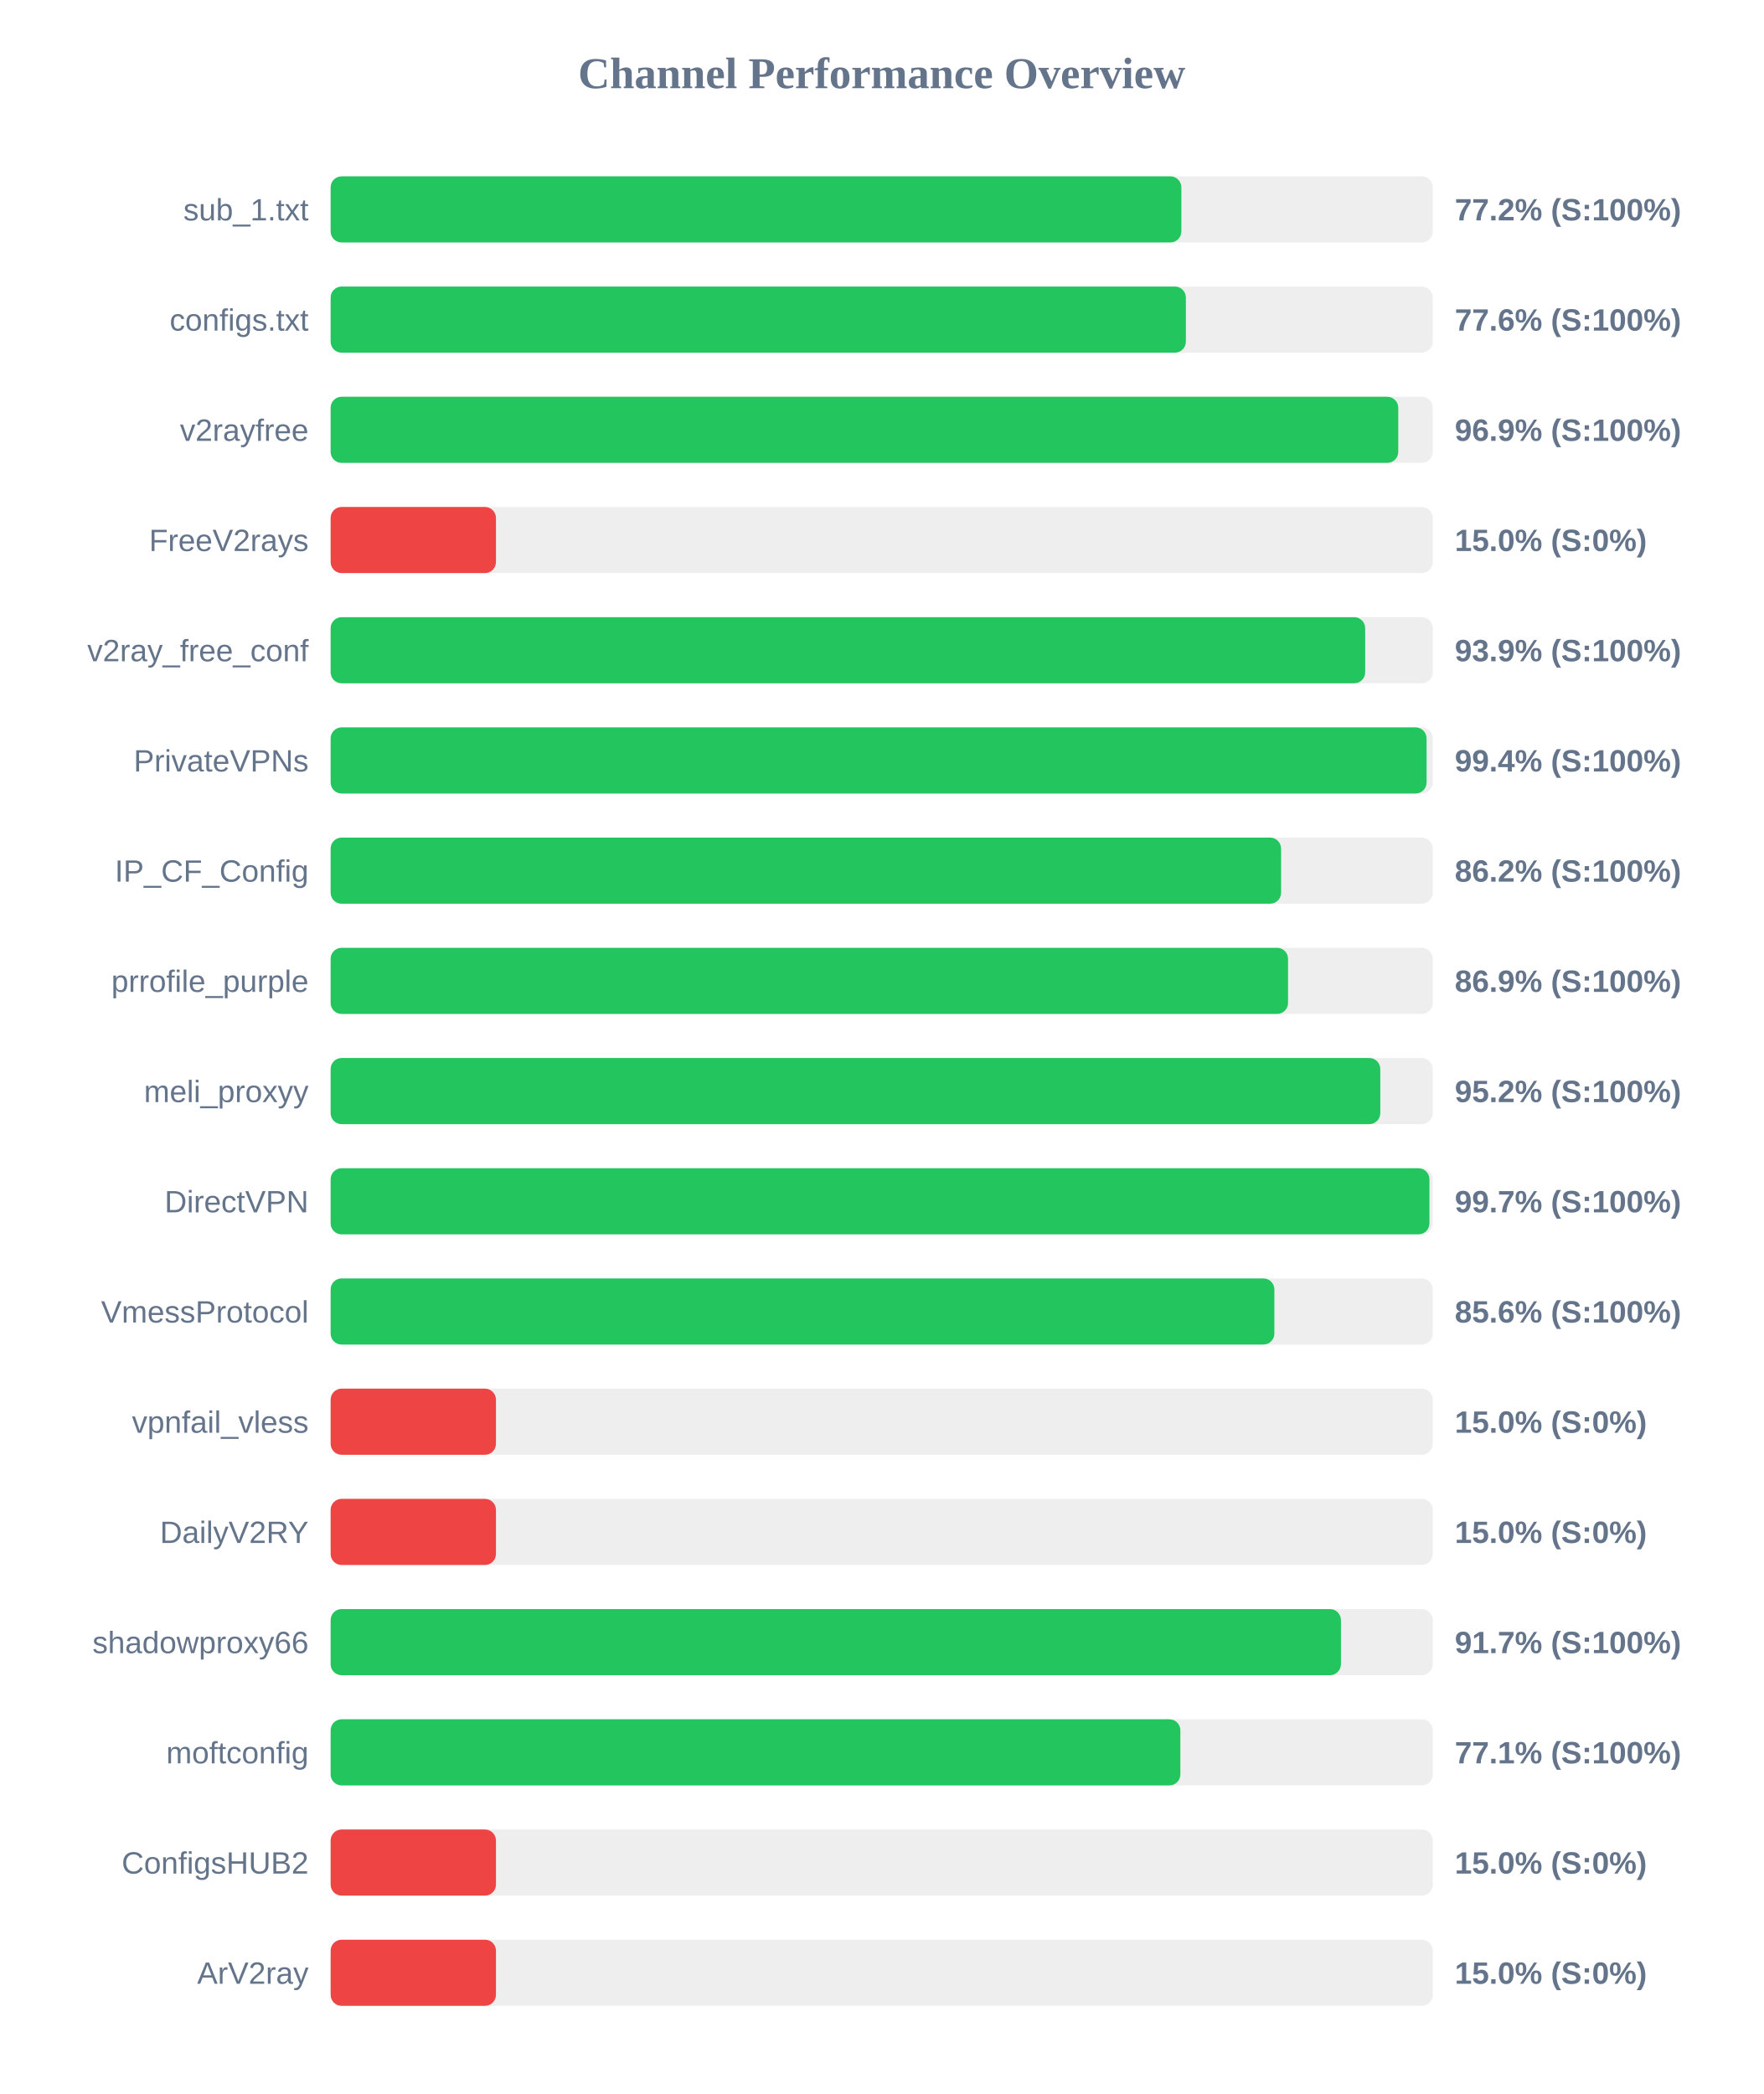
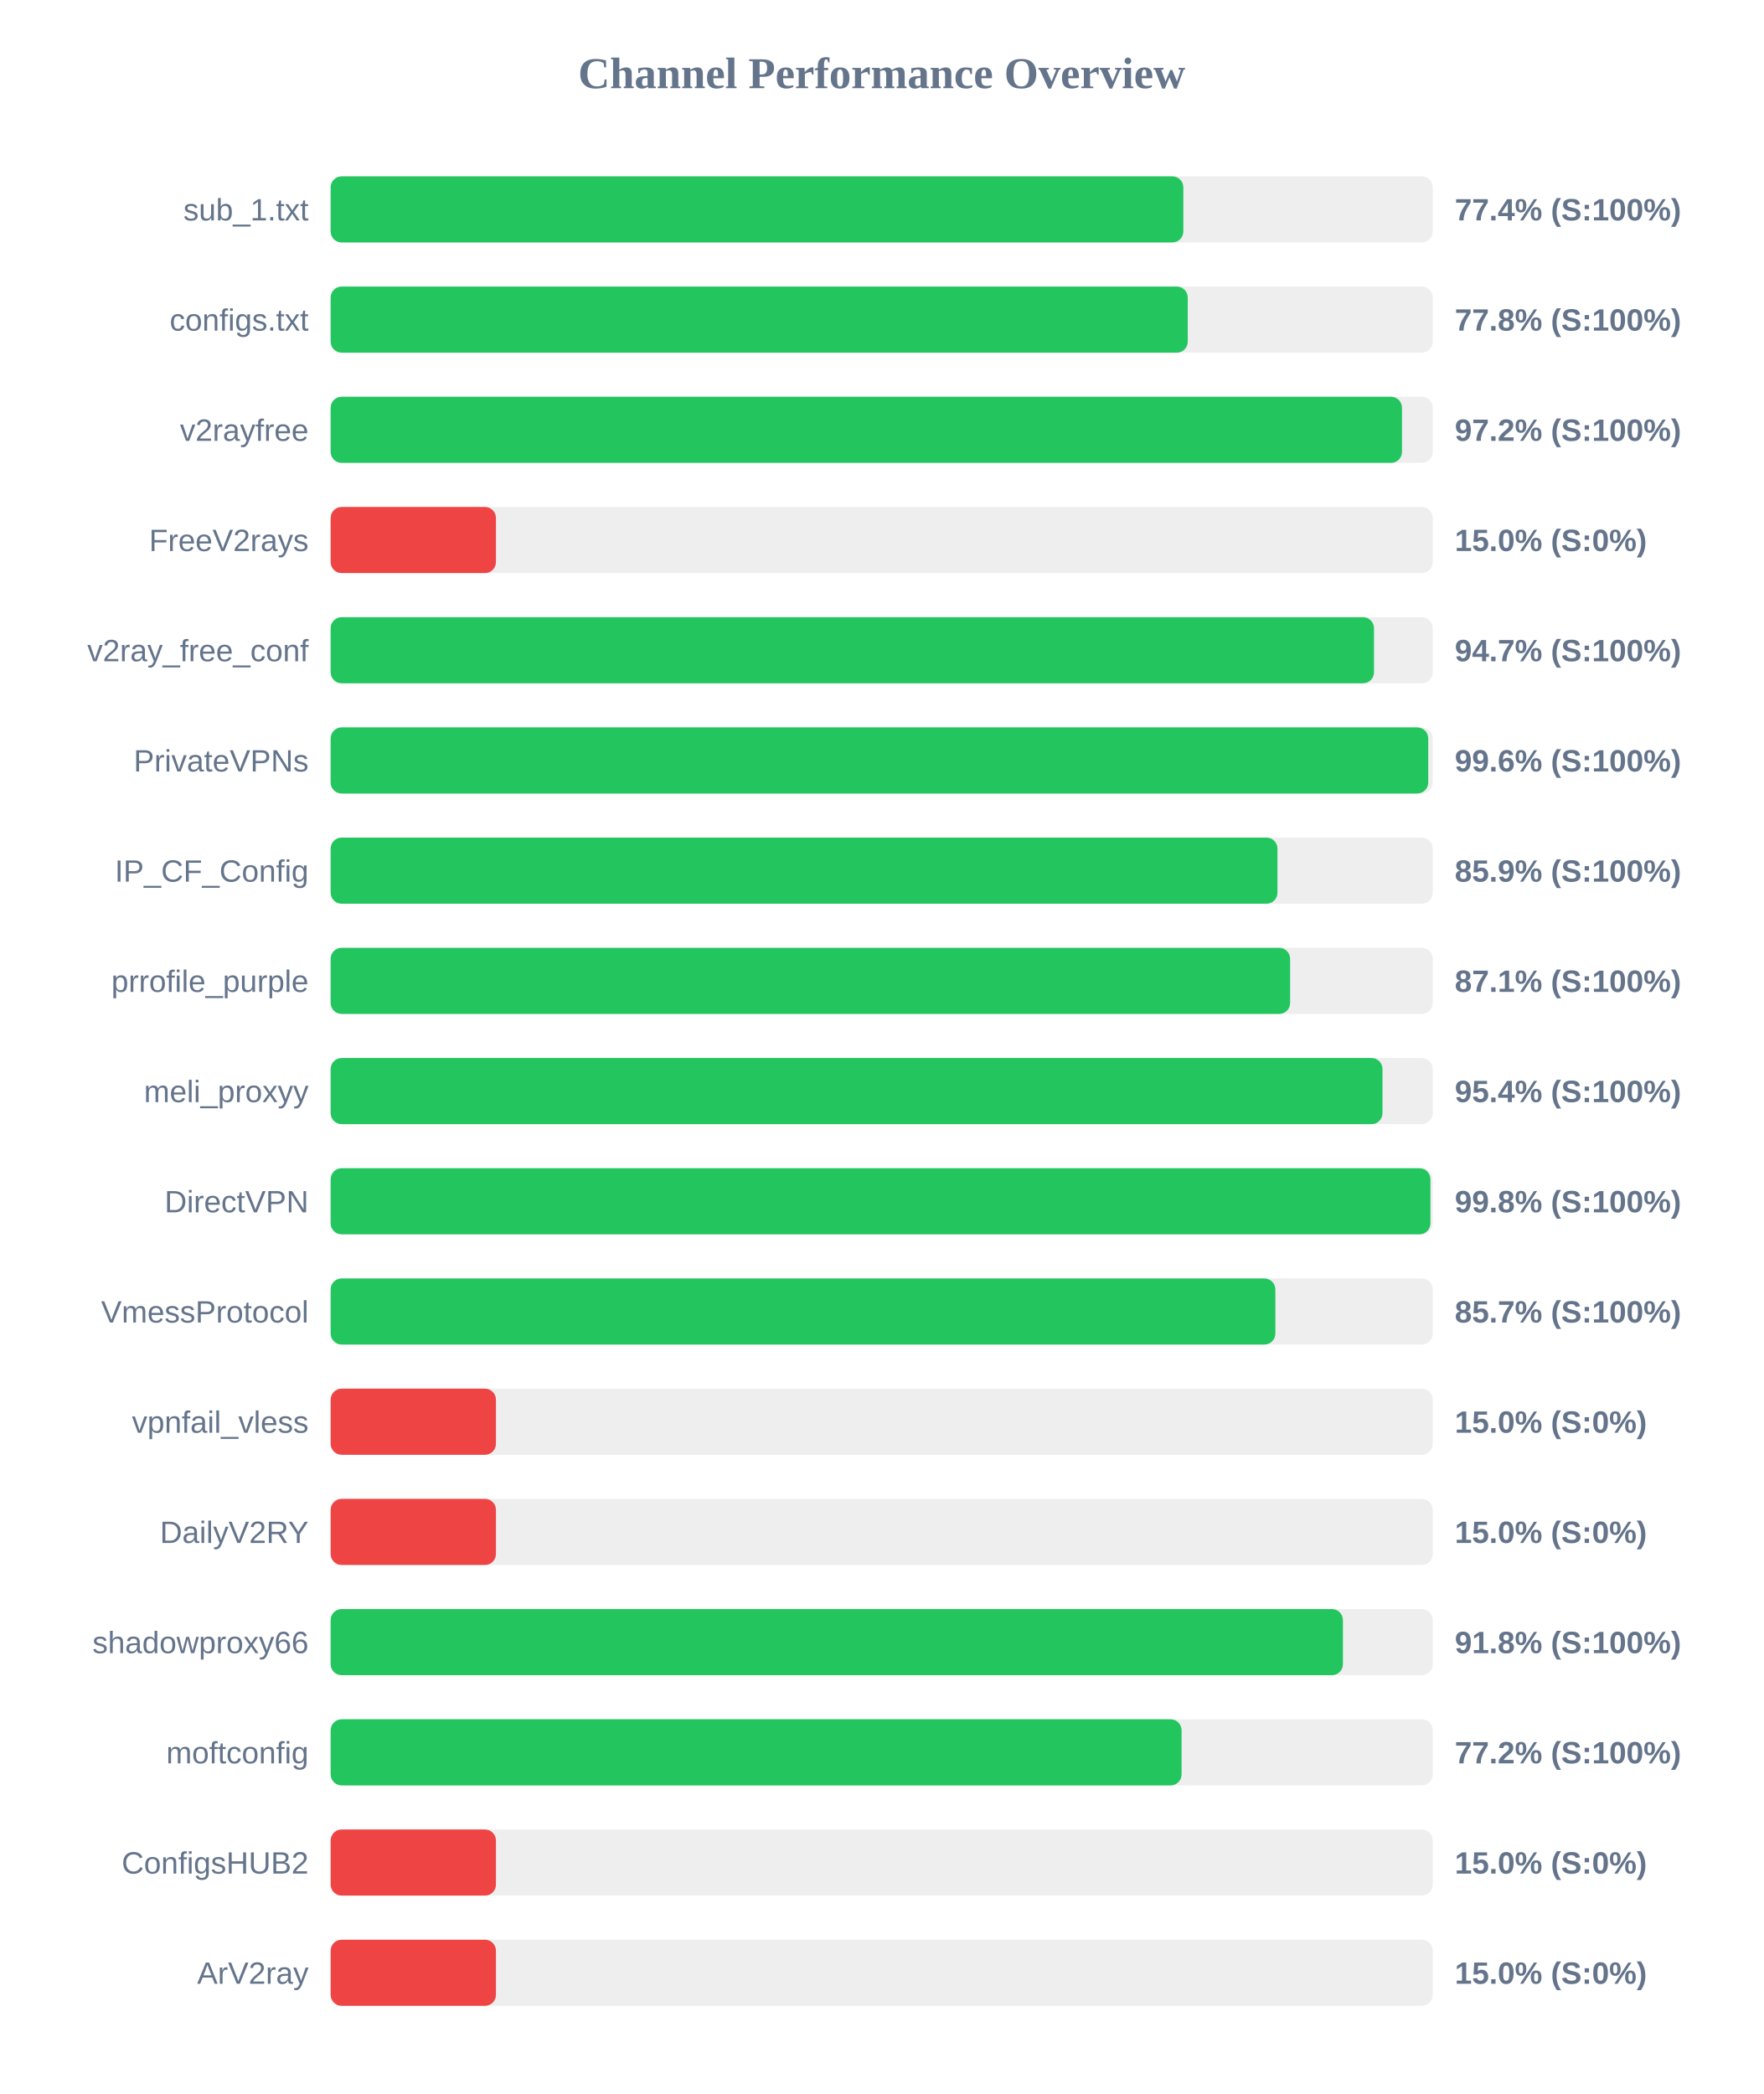
<svg xmlns="http://www.w3.org/2000/svg" width="800" height="950" version="1.1">
  <style>
        .row { font: 14px Arial; fill: #64748b; }
        .score { font: bold 14px Arial; fill: #64748b; }
    </style>
  <text x="400" y="40" text-anchor="middle" font-size="20px" font-weight="bold" fill="#64748b">Channel Performance Overview</text>
  <rect x="150" y="80" width="500" height="30" fill="#eee" rx="5" />
-   <rect x="150" y="80" width="385.95" height="30" fill="#22c55e" rx="5" />
+   <rect x="150" y="80" width="386.85" height="30" fill="#22c55e" rx="5" />
  <text x="140" y="100" text-anchor="end" class="row">sub_1.txt</text>
-   <text x="660" y="100" text-anchor="start" class="score">77.2% (S:100%)</text>
+   <text x="660" y="100" text-anchor="start" class="score">77.4% (S:100%)</text>
  <rect x="150" y="130" width="500" height="30" fill="#eee" rx="5" />
-   <rect x="150" y="130" width="388.0" height="30" fill="#22c55e" rx="5" />
+   <rect x="150" y="130" width="388.85" height="30" fill="#22c55e" rx="5" />
  <text x="140" y="150" text-anchor="end" class="row">configs.txt</text>
-   <text x="660" y="150" text-anchor="start" class="score">77.6% (S:100%)</text>
+   <text x="660" y="150" text-anchor="start" class="score">77.8% (S:100%)</text>
  <rect x="150" y="180" width="500" height="30" fill="#eee" rx="5" />
-   <rect x="150" y="180" width="484.35" height="30" fill="#22c55e" rx="5" />
+   <rect x="150" y="180" width="486.05" height="30" fill="#22c55e" rx="5" />
  <text x="140" y="200" text-anchor="end" class="row">v2rayfree</text>
-   <text x="660" y="200" text-anchor="start" class="score">96.9% (S:100%)</text>
+   <text x="660" y="200" text-anchor="start" class="score">97.2% (S:100%)</text>
  <rect x="150" y="230" width="500" height="30" fill="#eee" rx="5" />
  <rect x="150" y="230" width="75.0" height="30" fill="#ef4444" rx="5" />
  <text x="140" y="250" text-anchor="end" class="row">FreeV2rays</text>
  <text x="660" y="250" text-anchor="start" class="score">15.0% (S:0%)</text>
  <rect x="150" y="280" width="500" height="30" fill="#eee" rx="5" />
-   <rect x="150" y="280" width="469.35" height="30" fill="#22c55e" rx="5" />
+   <rect x="150" y="280" width="473.35" height="30" fill="#22c55e" rx="5" />
  <text x="140" y="300" text-anchor="end" class="row">v2ray_free_conf</text>
-   <text x="660" y="300" text-anchor="start" class="score">93.9% (S:100%)</text>
+   <text x="660" y="300" text-anchor="start" class="score">94.7% (S:100%)</text>
  <rect x="150" y="330" width="500" height="30" fill="#eee" rx="5" />
-   <rect x="150" y="330" width="497.2" height="30" fill="#22c55e" rx="5" />
+   <rect x="150" y="330" width="497.95" height="30" fill="#22c55e" rx="5" />
  <text x="140" y="350" text-anchor="end" class="row">PrivateVPNs</text>
-   <text x="660" y="350" text-anchor="start" class="score">99.4% (S:100%)</text>
+   <text x="660" y="350" text-anchor="start" class="score">99.6% (S:100%)</text>
  <rect x="150" y="380" width="500" height="30" fill="#eee" rx="5" />
-   <rect x="150" y="380" width="431.2" height="30" fill="#22c55e" rx="5" />
+   <rect x="150" y="380" width="429.55" height="30" fill="#22c55e" rx="5" />
  <text x="140" y="400" text-anchor="end" class="row">IP_CF_Config</text>
-   <text x="660" y="400" text-anchor="start" class="score">86.2% (S:100%)</text>
+   <text x="660" y="400" text-anchor="start" class="score">85.9% (S:100%)</text>
  <rect x="150" y="430" width="500" height="30" fill="#eee" rx="5" />
-   <rect x="150" y="430" width="434.35" height="30" fill="#22c55e" rx="5" />
+   <rect x="150" y="430" width="435.3" height="30" fill="#22c55e" rx="5" />
  <text x="140" y="450" text-anchor="end" class="row">prrofile_purple</text>
-   <text x="660" y="450" text-anchor="start" class="score">86.9% (S:100%)</text>
+   <text x="660" y="450" text-anchor="start" class="score">87.1% (S:100%)</text>
  <rect x="150" y="480" width="500" height="30" fill="#eee" rx="5" />
-   <rect x="150" y="480" width="476.2" height="30" fill="#22c55e" rx="5" />
+   <rect x="150" y="480" width="477.2" height="30" fill="#22c55e" rx="5" />
  <text x="140" y="500" text-anchor="end" class="row">meli_proxyy</text>
-   <text x="660" y="500" text-anchor="start" class="score">95.2% (S:100%)</text>
+   <text x="660" y="500" text-anchor="start" class="score">95.4% (S:100%)</text>
  <rect x="150" y="530" width="500" height="30" fill="#eee" rx="5" />
-   <rect x="150" y="530" width="498.5" height="30" fill="#22c55e" rx="5" />
+   <rect x="150" y="530" width="498.95" height="30" fill="#22c55e" rx="5" />
  <text x="140" y="550" text-anchor="end" class="row">DirectVPN</text>
-   <text x="660" y="550" text-anchor="start" class="score">99.7% (S:100%)</text>
+   <text x="660" y="550" text-anchor="start" class="score">99.8% (S:100%)</text>
  <rect x="150" y="580" width="500" height="30" fill="#eee" rx="5" />
-   <rect x="150" y="580" width="428.15" height="30" fill="#22c55e" rx="5" />
+   <rect x="150" y="580" width="428.6" height="30" fill="#22c55e" rx="5" />
  <text x="140" y="600" text-anchor="end" class="row">VmessProtocol</text>
-   <text x="660" y="600" text-anchor="start" class="score">85.6% (S:100%)</text>
+   <text x="660" y="600" text-anchor="start" class="score">85.7% (S:100%)</text>
  <rect x="150" y="630" width="500" height="30" fill="#eee" rx="5" />
  <rect x="150" y="630" width="75.0" height="30" fill="#ef4444" rx="5" />
  <text x="140" y="650" text-anchor="end" class="row">vpnfail_vless</text>
  <text x="660" y="650" text-anchor="start" class="score">15.0% (S:0%)</text>
  <rect x="150" y="680" width="500" height="30" fill="#eee" rx="5" />
  <rect x="150" y="680" width="75.0" height="30" fill="#ef4444" rx="5" />
  <text x="140" y="700" text-anchor="end" class="row">DailyV2RY</text>
  <text x="660" y="700" text-anchor="start" class="score">15.0% (S:0%)</text>
  <rect x="150" y="730" width="500" height="30" fill="#eee" rx="5" />
-   <rect x="150" y="730" width="458.35" height="30" fill="#22c55e" rx="5" />
+   <rect x="150" y="730" width="459.25" height="30" fill="#22c55e" rx="5" />
  <text x="140" y="750" text-anchor="end" class="row">shadowproxy66</text>
-   <text x="660" y="750" text-anchor="start" class="score">91.7% (S:100%)</text>
+   <text x="660" y="750" text-anchor="start" class="score">91.8% (S:100%)</text>
  <rect x="150" y="780" width="500" height="30" fill="#eee" rx="5" />
-   <rect x="150" y="780" width="385.5" height="30" fill="#22c55e" rx="5" />
+   <rect x="150" y="780" width="386.05" height="30" fill="#22c55e" rx="5" />
  <text x="140" y="800" text-anchor="end" class="row">moftconfig</text>
-   <text x="660" y="800" text-anchor="start" class="score">77.1% (S:100%)</text>
+   <text x="660" y="800" text-anchor="start" class="score">77.2% (S:100%)</text>
  <rect x="150" y="830" width="500" height="30" fill="#eee" rx="5" />
  <rect x="150" y="830" width="75.0" height="30" fill="#ef4444" rx="5" />
  <text x="140" y="850" text-anchor="end" class="row">ConfigsHUB2</text>
  <text x="660" y="850" text-anchor="start" class="score">15.0% (S:0%)</text>
  <rect x="150" y="880" width="500" height="30" fill="#eee" rx="5" />
  <rect x="150" y="880" width="75.0" height="30" fill="#ef4444" rx="5" />
  <text x="140" y="900" text-anchor="end" class="row">ArV2ray</text>
  <text x="660" y="900" text-anchor="start" class="score">15.0% (S:0%)</text>
</svg>
